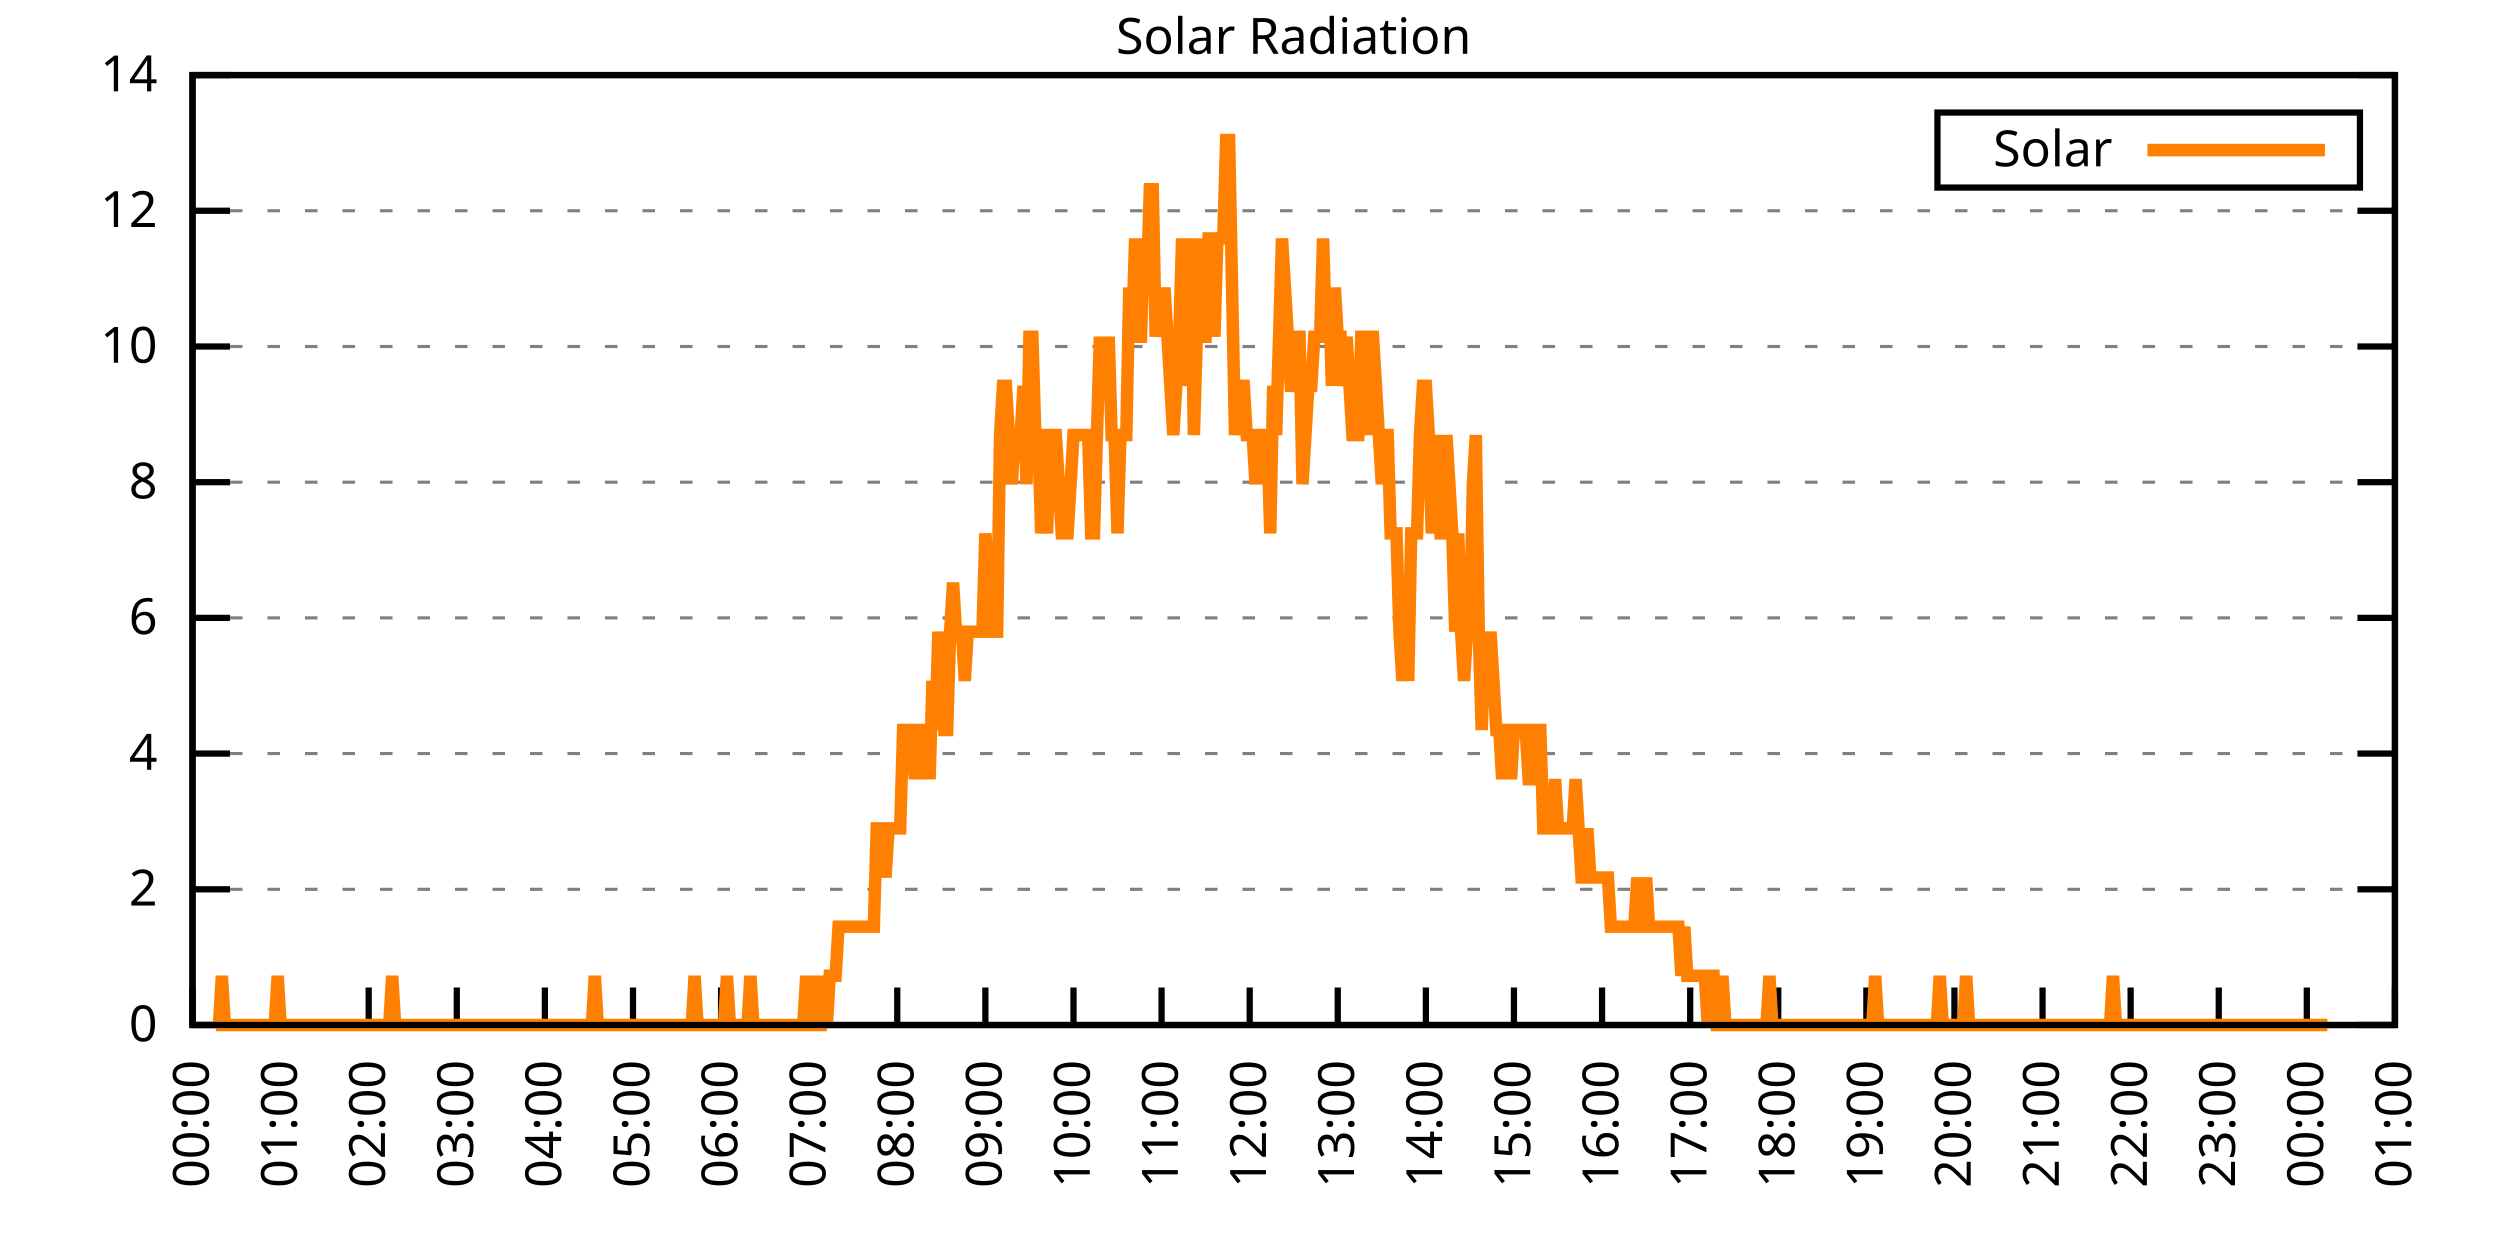
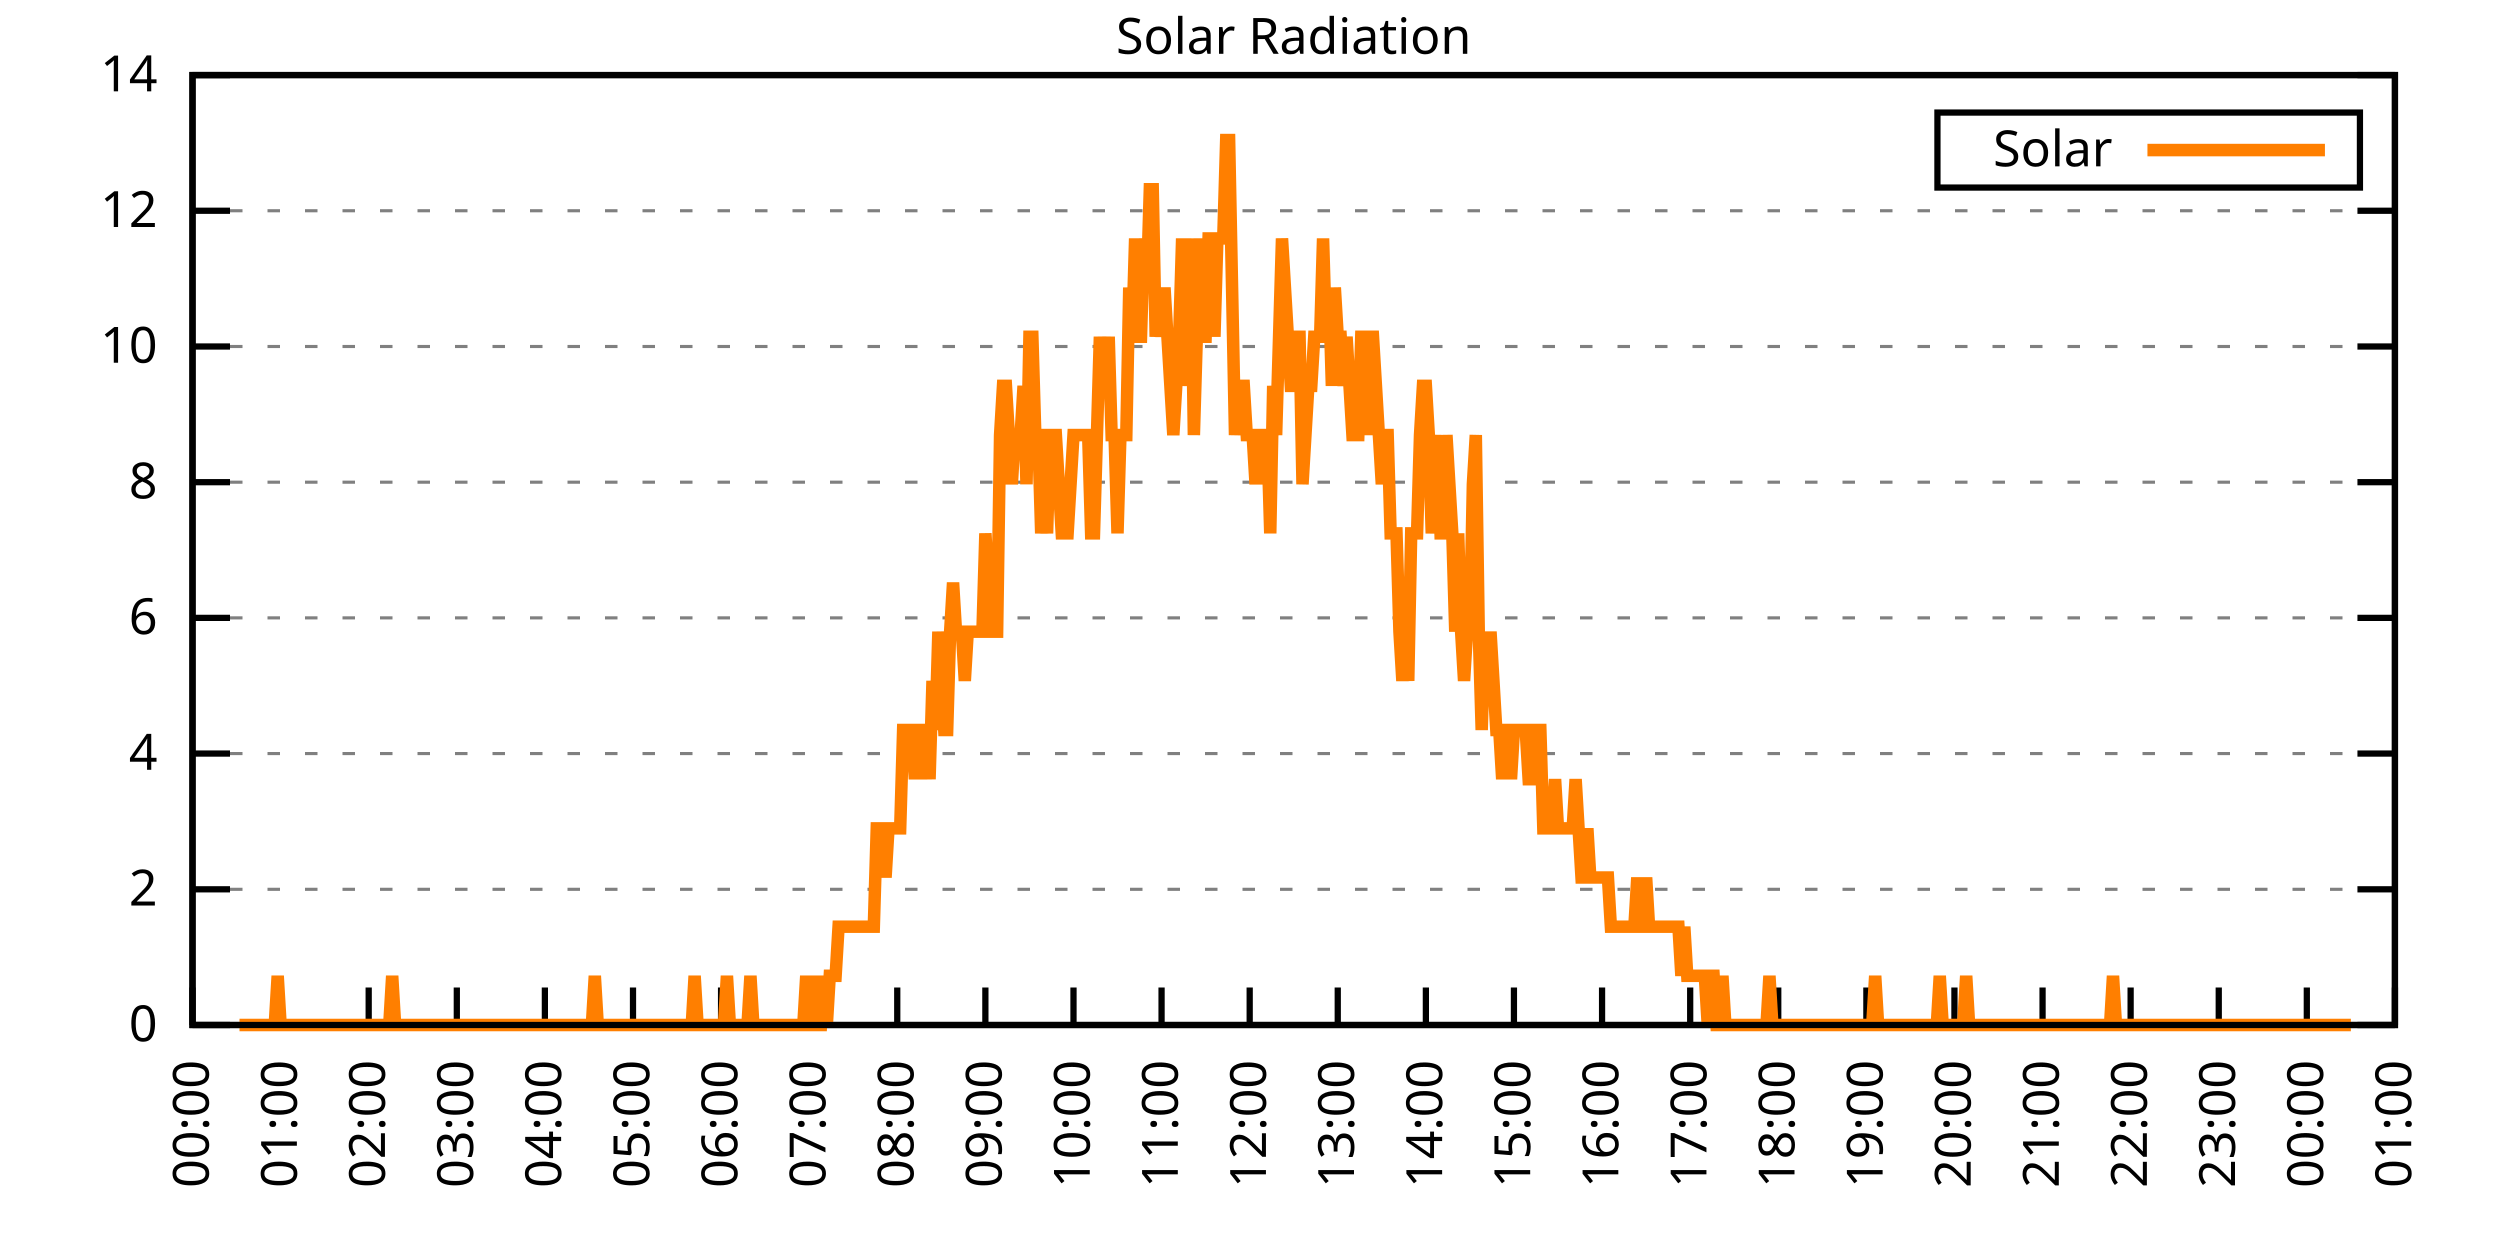
<svg xmlns="http://www.w3.org/2000/svg" xmlns:xlink="http://www.w3.org/1999/xlink" width="400" height="200" viewBox="0 0 400 200">
  <g id="gnuplot_canvas">
    <rect x="0" y="0" width="400" height="200" fill="none" />
    <defs>
      <circle id="gpDot" r="0.5" stroke-width="0.5" stroke="currentColor" />
      <path id="gpPt0" stroke-width="0.333" stroke="currentColor" d="M-1,0 h2 M0,-1 v2" />
      <path id="gpPt1" stroke-width="0.333" stroke="currentColor" d="M-1,-1 L1,1 M1,-1 L-1,1" />
      <path id="gpPt2" stroke-width="0.333" stroke="currentColor" d="M-1,0 L1,0 M0,-1 L0,1 M-1,-1 L1,1 M-1,1 L1,-1" />
      <rect id="gpPt3" stroke-width="0.333" stroke="currentColor" x="-1" y="-1" width="2" height="2" />
      <rect id="gpPt4" stroke-width="0.333" stroke="currentColor" fill="currentColor" x="-1" y="-1" width="2" height="2" />
      <circle id="gpPt5" stroke-width="0.333" stroke="currentColor" cx="0" cy="0" r="1" />
      <use xlink:href="#gpPt5" id="gpPt6" fill="currentColor" stroke="none" />
      <path id="gpPt7" stroke-width="0.333" stroke="currentColor" d="M0,-1.33 L-1.33,0.67 L1.33,0.67 z" />
      <use xlink:href="#gpPt7" id="gpPt8" fill="currentColor" stroke="none" />
      <use xlink:href="#gpPt7" id="gpPt9" stroke="currentColor" transform="rotate(180)" />
      <use xlink:href="#gpPt9" id="gpPt10" fill="currentColor" stroke="none" />
      <use xlink:href="#gpPt3" id="gpPt11" stroke="currentColor" transform="rotate(45)" />
      <use xlink:href="#gpPt11" id="gpPt12" fill="currentColor" stroke="none" />
      <path id="gpPt13" stroke-width="0.333" stroke="currentColor" d="M0,1.330 L1.265,0.411 L0.782,-1.067 L-0.782,-1.076 L-1.265,0.411 z" />
      <use xlink:href="#gpPt13" id="gpPt14" fill="currentColor" stroke="none" />
      <filter id="textbox" filterUnits="objectBoundingBox" x="0" y="0" height="1" width="1">
        <feFlood flood-color="white" flood-opacity="1" result="bgnd" />
        <feComposite in="SourceGraphic" in2="bgnd" operator="atop" />
      </filter>
      <filter id="greybox" filterUnits="objectBoundingBox" x="0" y="0" height="1" width="1">
        <feFlood flood-color="lightgrey" flood-opacity="1" result="grey" />
        <feComposite in="SourceGraphic" in2="grey" operator="atop" />
      </filter>
    </defs>
    <g fill="none" color="white" stroke="currentColor" stroke-width="1.00" stroke-linecap="butt" stroke-linejoin="miter">
</g>
    <g fill="none" color="black" stroke="currentColor" stroke-width="1.00" stroke-linecap="butt" stroke-linejoin="miter">
      <g stroke="none" shape-rendering="crispEdges">
        <polygon fill="rgb(255, 255, 255)" points="30.80,164.00 383.18,164.00 383.18,12.02 30.80,12.02 " />
      </g>
    </g>
    <g fill="none" color="black" stroke="currentColor" stroke-width="1.00" stroke-linecap="butt" stroke-linejoin="miter">
</g>
    <g fill="none" color="black" stroke="black" stroke-width="0.50" stroke-linecap="butt" stroke-linejoin="miter">
</g>
    <g fill="none" color="gray" stroke="currentColor" stroke-width="0.50" stroke-linecap="butt" stroke-linejoin="miter">
      <path stroke="gray" stroke-dasharray="2,4" class="gridline" d="M30.80,164.00 L383.19,164.00  " />
    </g>
    <g fill="none" color="gray" stroke="gray" stroke-width="1.00" stroke-linecap="butt" stroke-linejoin="miter">
</g>
    <g fill="none" color="black" stroke="currentColor" stroke-width="1.00" stroke-linecap="butt" stroke-linejoin="miter">
      <path stroke="black" d="M30.80,164.00 L36.80,164.00 M383.19,164.00 L377.19,164.00  " />
      <g transform="translate(25.20,166.60)" stroke="none" fill="black" font-family="Sans" font-size="8.00" text-anchor="end">
        <text>
          <tspan font-family="Sans"> 0</tspan>
        </text>
      </g>
    </g>
    <g fill="none" color="black" stroke="currentColor" stroke-width="1.00" stroke-linecap="butt" stroke-linejoin="miter">
</g>
    <g fill="none" color="black" stroke="black" stroke-width="0.50" stroke-linecap="butt" stroke-linejoin="miter">
</g>
    <g fill="none" color="gray" stroke="currentColor" stroke-width="0.50" stroke-linecap="butt" stroke-linejoin="miter">
      <path stroke="gray" stroke-dasharray="2,4" class="gridline" d="M30.80,142.29 L383.19,142.29  " />
    </g>
    <g fill="none" color="gray" stroke="gray" stroke-width="1.00" stroke-linecap="butt" stroke-linejoin="miter">
</g>
    <g fill="none" color="black" stroke="currentColor" stroke-width="1.00" stroke-linecap="butt" stroke-linejoin="miter">
      <path stroke="black" d="M30.80,142.29 L36.80,142.29 M383.19,142.29 L377.19,142.29  " />
      <g transform="translate(25.20,144.89)" stroke="none" fill="black" font-family="Sans" font-size="8.00" text-anchor="end">
        <text>
          <tspan font-family="Sans"> 2</tspan>
        </text>
      </g>
    </g>
    <g fill="none" color="black" stroke="currentColor" stroke-width="1.00" stroke-linecap="butt" stroke-linejoin="miter">
</g>
    <g fill="none" color="black" stroke="black" stroke-width="0.50" stroke-linecap="butt" stroke-linejoin="miter">
</g>
    <g fill="none" color="gray" stroke="currentColor" stroke-width="0.50" stroke-linecap="butt" stroke-linejoin="miter">
      <path stroke="gray" stroke-dasharray="2,4" class="gridline" d="M30.80,120.57 L383.19,120.57  " />
    </g>
    <g fill="none" color="gray" stroke="gray" stroke-width="1.00" stroke-linecap="butt" stroke-linejoin="miter">
</g>
    <g fill="none" color="black" stroke="currentColor" stroke-width="1.00" stroke-linecap="butt" stroke-linejoin="miter">
      <path stroke="black" d="M30.80,120.57 L36.80,120.57 M383.19,120.57 L377.19,120.57  " />
      <g transform="translate(25.20,123.17)" stroke="none" fill="black" font-family="Sans" font-size="8.00" text-anchor="end">
        <text>
          <tspan font-family="Sans"> 4</tspan>
        </text>
      </g>
    </g>
    <g fill="none" color="black" stroke="currentColor" stroke-width="1.00" stroke-linecap="butt" stroke-linejoin="miter">
</g>
    <g fill="none" color="black" stroke="black" stroke-width="0.50" stroke-linecap="butt" stroke-linejoin="miter">
</g>
    <g fill="none" color="gray" stroke="currentColor" stroke-width="0.50" stroke-linecap="butt" stroke-linejoin="miter">
      <path stroke="gray" stroke-dasharray="2,4" class="gridline" d="M30.80,98.86 L383.19,98.86  " />
    </g>
    <g fill="none" color="gray" stroke="gray" stroke-width="1.00" stroke-linecap="butt" stroke-linejoin="miter">
</g>
    <g fill="none" color="black" stroke="currentColor" stroke-width="1.00" stroke-linecap="butt" stroke-linejoin="miter">
      <path stroke="black" d="M30.80,98.86 L36.80,98.86 M383.19,98.86 L377.19,98.86  " />
      <g transform="translate(25.20,101.46)" stroke="none" fill="black" font-family="Sans" font-size="8.00" text-anchor="end">
        <text>
          <tspan font-family="Sans"> 6</tspan>
        </text>
      </g>
    </g>
    <g fill="none" color="black" stroke="currentColor" stroke-width="1.00" stroke-linecap="butt" stroke-linejoin="miter">
</g>
    <g fill="none" color="black" stroke="black" stroke-width="0.50" stroke-linecap="butt" stroke-linejoin="miter">
</g>
    <g fill="none" color="gray" stroke="currentColor" stroke-width="0.50" stroke-linecap="butt" stroke-linejoin="miter">
      <path stroke="gray" stroke-dasharray="2,4" class="gridline" d="M30.80,77.15 L383.19,77.15  " />
    </g>
    <g fill="none" color="gray" stroke="gray" stroke-width="1.00" stroke-linecap="butt" stroke-linejoin="miter">
</g>
    <g fill="none" color="black" stroke="currentColor" stroke-width="1.00" stroke-linecap="butt" stroke-linejoin="miter">
      <path stroke="black" d="M30.80,77.15 L36.80,77.15 M383.19,77.15 L377.19,77.15  " />
      <g transform="translate(25.20,79.75)" stroke="none" fill="black" font-family="Sans" font-size="8.00" text-anchor="end">
        <text>
          <tspan font-family="Sans"> 8</tspan>
        </text>
      </g>
    </g>
    <g fill="none" color="black" stroke="currentColor" stroke-width="1.00" stroke-linecap="butt" stroke-linejoin="miter">
</g>
    <g fill="none" color="black" stroke="black" stroke-width="0.50" stroke-linecap="butt" stroke-linejoin="miter">
</g>
    <g fill="none" color="gray" stroke="currentColor" stroke-width="0.50" stroke-linecap="butt" stroke-linejoin="miter">
      <path stroke="gray" stroke-dasharray="2,4" class="gridline" d="M30.80,55.44 L383.19,55.44  " />
    </g>
    <g fill="none" color="gray" stroke="gray" stroke-width="1.00" stroke-linecap="butt" stroke-linejoin="miter">
</g>
    <g fill="none" color="black" stroke="currentColor" stroke-width="1.00" stroke-linecap="butt" stroke-linejoin="miter">
      <path stroke="black" d="M30.80,55.44 L36.80,55.44 M383.19,55.44 L377.19,55.44  " />
      <g transform="translate(25.20,58.04)" stroke="none" fill="black" font-family="Sans" font-size="8.00" text-anchor="end">
        <text>
          <tspan font-family="Sans"> 10</tspan>
        </text>
      </g>
    </g>
    <g fill="none" color="black" stroke="currentColor" stroke-width="1.00" stroke-linecap="butt" stroke-linejoin="miter">
</g>
    <g fill="none" color="black" stroke="black" stroke-width="0.50" stroke-linecap="butt" stroke-linejoin="miter">
</g>
    <g fill="none" color="gray" stroke="currentColor" stroke-width="0.50" stroke-linecap="butt" stroke-linejoin="miter">
      <path stroke="gray" stroke-dasharray="2,4" class="gridline" d="M30.80,33.72 L383.19,33.72  " />
    </g>
    <g fill="none" color="gray" stroke="gray" stroke-width="1.00" stroke-linecap="butt" stroke-linejoin="miter">
</g>
    <g fill="none" color="black" stroke="currentColor" stroke-width="1.00" stroke-linecap="butt" stroke-linejoin="miter">
      <path stroke="black" d="M30.80,33.72 L36.80,33.72 M383.19,33.72 L377.19,33.72  " />
      <g transform="translate(25.20,36.32)" stroke="none" fill="black" font-family="Sans" font-size="8.00" text-anchor="end">
        <text>
          <tspan font-family="Sans"> 12</tspan>
        </text>
      </g>
    </g>
    <g fill="none" color="black" stroke="currentColor" stroke-width="1.00" stroke-linecap="butt" stroke-linejoin="miter">
</g>
    <g fill="none" color="black" stroke="black" stroke-width="0.50" stroke-linecap="butt" stroke-linejoin="miter">
</g>
    <g fill="none" color="gray" stroke="currentColor" stroke-width="0.50" stroke-linecap="butt" stroke-linejoin="miter">
      <path stroke="gray" stroke-dasharray="2,4" class="gridline" d="M30.80,12.01 L383.19,12.01  " />
    </g>
    <g fill="none" color="gray" stroke="gray" stroke-width="1.00" stroke-linecap="butt" stroke-linejoin="miter">
</g>
    <g fill="none" color="black" stroke="currentColor" stroke-width="1.00" stroke-linecap="butt" stroke-linejoin="miter">
      <path stroke="black" d="M30.80,12.01 L36.80,12.01 M383.19,12.01 L377.19,12.01  " />
      <g transform="translate(25.20,14.61)" stroke="none" fill="black" font-family="Sans" font-size="8.00" text-anchor="end">
        <text>
          <tspan font-family="Sans"> 14</tspan>
        </text>
      </g>
    </g>
    <g fill="none" color="black" stroke="currentColor" stroke-width="1.00" stroke-linecap="butt" stroke-linejoin="miter">
      <path stroke="black" d="M30.80,164.00 L30.80,158.00  " />
      <g transform="translate(33.40,169.60) rotate(270.00)" stroke="none" fill="black" font-family="Sans" font-size="8.00" text-anchor="end">
        <text>
          <tspan font-family="Sans">00:00</tspan>
        </text>
      </g>
    </g>
    <g fill="none" color="black" stroke="currentColor" stroke-width="1.00" stroke-linecap="butt" stroke-linejoin="miter">
      <path stroke="black" d="M44.90,164.00 L44.90,158.00  " />
      <g transform="translate(47.50,169.60) rotate(270.00)" stroke="none" fill="black" font-family="Sans" font-size="8.00" text-anchor="end">
        <text>
          <tspan font-family="Sans">01:00</tspan>
        </text>
      </g>
    </g>
    <g fill="none" color="black" stroke="currentColor" stroke-width="1.00" stroke-linecap="butt" stroke-linejoin="miter">
      <path stroke="black" d="M58.99,164.00 L58.99,158.00  " />
      <g transform="translate(61.59,169.60) rotate(270.00)" stroke="none" fill="black" font-family="Sans" font-size="8.00" text-anchor="end">
        <text>
          <tspan font-family="Sans">02:00</tspan>
        </text>
      </g>
    </g>
    <g fill="none" color="black" stroke="currentColor" stroke-width="1.00" stroke-linecap="butt" stroke-linejoin="miter">
      <path stroke="black" d="M73.09,164.00 L73.09,158.00  " />
      <g transform="translate(75.69,169.60) rotate(270.00)" stroke="none" fill="black" font-family="Sans" font-size="8.00" text-anchor="end">
        <text>
          <tspan font-family="Sans">03:00</tspan>
        </text>
      </g>
    </g>
    <g fill="none" color="black" stroke="currentColor" stroke-width="1.00" stroke-linecap="butt" stroke-linejoin="miter">
      <path stroke="black" d="M87.18,164.00 L87.18,158.00  " />
      <g transform="translate(89.78,169.60) rotate(270.00)" stroke="none" fill="black" font-family="Sans" font-size="8.00" text-anchor="end">
        <text>
          <tspan font-family="Sans">04:00</tspan>
        </text>
      </g>
    </g>
    <g fill="none" color="black" stroke="currentColor" stroke-width="1.00" stroke-linecap="butt" stroke-linejoin="miter">
      <path stroke="black" d="M101.28,164.00 L101.28,158.00  " />
      <g transform="translate(103.88,169.60) rotate(270.00)" stroke="none" fill="black" font-family="Sans" font-size="8.00" text-anchor="end">
        <text>
          <tspan font-family="Sans">05:00</tspan>
        </text>
      </g>
    </g>
    <g fill="none" color="black" stroke="currentColor" stroke-width="1.00" stroke-linecap="butt" stroke-linejoin="miter">
      <path stroke="black" d="M115.37,164.00 L115.37,158.00  " />
      <g transform="translate(117.97,169.60) rotate(270.00)" stroke="none" fill="black" font-family="Sans" font-size="8.00" text-anchor="end">
        <text>
          <tspan font-family="Sans">06:00</tspan>
        </text>
      </g>
    </g>
    <g fill="none" color="black" stroke="currentColor" stroke-width="1.00" stroke-linecap="butt" stroke-linejoin="miter">
      <path stroke="black" d="M129.47,164.00 L129.47,158.00  " />
      <g transform="translate(132.07,169.60) rotate(270.00)" stroke="none" fill="black" font-family="Sans" font-size="8.00" text-anchor="end">
        <text>
          <tspan font-family="Sans">07:00</tspan>
        </text>
      </g>
    </g>
    <g fill="none" color="black" stroke="currentColor" stroke-width="1.00" stroke-linecap="butt" stroke-linejoin="miter">
      <path stroke="black" d="M143.56,164.00 L143.56,158.00  " />
      <g transform="translate(146.16,169.60) rotate(270.00)" stroke="none" fill="black" font-family="Sans" font-size="8.00" text-anchor="end">
        <text>
          <tspan font-family="Sans">08:00</tspan>
        </text>
      </g>
    </g>
    <g fill="none" color="black" stroke="currentColor" stroke-width="1.00" stroke-linecap="butt" stroke-linejoin="miter">
      <path stroke="black" d="M157.66,164.00 L157.66,158.00  " />
      <g transform="translate(160.26,169.60) rotate(270.00)" stroke="none" fill="black" font-family="Sans" font-size="8.00" text-anchor="end">
        <text>
          <tspan font-family="Sans">09:00</tspan>
        </text>
      </g>
    </g>
    <g fill="none" color="black" stroke="currentColor" stroke-width="1.00" stroke-linecap="butt" stroke-linejoin="miter">
      <path stroke="black" d="M171.76,164.00 L171.76,158.00  " />
      <g transform="translate(174.36,169.60) rotate(270.00)" stroke="none" fill="black" font-family="Sans" font-size="8.00" text-anchor="end">
        <text>
          <tspan font-family="Sans">10:00</tspan>
        </text>
      </g>
    </g>
    <g fill="none" color="black" stroke="currentColor" stroke-width="1.00" stroke-linecap="butt" stroke-linejoin="miter">
      <path stroke="black" d="M185.85,164.00 L185.85,158.00  " />
      <g transform="translate(188.45,169.60) rotate(270.00)" stroke="none" fill="black" font-family="Sans" font-size="8.00" text-anchor="end">
        <text>
          <tspan font-family="Sans">11:00</tspan>
        </text>
      </g>
    </g>
    <g fill="none" color="black" stroke="currentColor" stroke-width="1.00" stroke-linecap="butt" stroke-linejoin="miter">
      <path stroke="black" d="M199.95,164.00 L199.95,158.00  " />
      <g transform="translate(202.55,169.60) rotate(270.00)" stroke="none" fill="black" font-family="Sans" font-size="8.00" text-anchor="end">
        <text>
          <tspan font-family="Sans">12:00</tspan>
        </text>
      </g>
    </g>
    <g fill="none" color="black" stroke="currentColor" stroke-width="1.00" stroke-linecap="butt" stroke-linejoin="miter">
      <path stroke="black" d="M214.04,164.00 L214.04,158.00  " />
      <g transform="translate(216.64,169.60) rotate(270.00)" stroke="none" fill="black" font-family="Sans" font-size="8.00" text-anchor="end">
        <text>
          <tspan font-family="Sans">13:00</tspan>
        </text>
      </g>
    </g>
    <g fill="none" color="black" stroke="currentColor" stroke-width="1.00" stroke-linecap="butt" stroke-linejoin="miter">
      <path stroke="black" d="M228.14,164.00 L228.14,158.00  " />
      <g transform="translate(230.74,169.60) rotate(270.00)" stroke="none" fill="black" font-family="Sans" font-size="8.00" text-anchor="end">
        <text>
          <tspan font-family="Sans">14:00</tspan>
        </text>
      </g>
    </g>
    <g fill="none" color="black" stroke="currentColor" stroke-width="1.00" stroke-linecap="butt" stroke-linejoin="miter">
      <path stroke="black" d="M242.23,164.00 L242.23,158.00  " />
      <g transform="translate(244.83,169.60) rotate(270.00)" stroke="none" fill="black" font-family="Sans" font-size="8.00" text-anchor="end">
        <text>
          <tspan font-family="Sans">15:00</tspan>
        </text>
      </g>
    </g>
    <g fill="none" color="black" stroke="currentColor" stroke-width="1.00" stroke-linecap="butt" stroke-linejoin="miter">
      <path stroke="black" d="M256.33,164.00 L256.33,158.00  " />
      <g transform="translate(258.93,169.60) rotate(270.00)" stroke="none" fill="black" font-family="Sans" font-size="8.00" text-anchor="end">
        <text>
          <tspan font-family="Sans">16:00</tspan>
        </text>
      </g>
    </g>
    <g fill="none" color="black" stroke="currentColor" stroke-width="1.00" stroke-linecap="butt" stroke-linejoin="miter">
      <path stroke="black" d="M270.43,164.00 L270.43,158.00  " />
      <g transform="translate(273.03,169.60) rotate(270.00)" stroke="none" fill="black" font-family="Sans" font-size="8.00" text-anchor="end">
        <text>
          <tspan font-family="Sans">17:00</tspan>
        </text>
      </g>
    </g>
    <g fill="none" color="black" stroke="currentColor" stroke-width="1.00" stroke-linecap="butt" stroke-linejoin="miter">
      <path stroke="black" d="M284.52,164.00 L284.52,158.00  " />
      <g transform="translate(287.12,169.60) rotate(270.00)" stroke="none" fill="black" font-family="Sans" font-size="8.00" text-anchor="end">
        <text>
          <tspan font-family="Sans">18:00</tspan>
        </text>
      </g>
    </g>
    <g fill="none" color="black" stroke="currentColor" stroke-width="1.00" stroke-linecap="butt" stroke-linejoin="miter">
      <path stroke="black" d="M298.62,164.00 L298.62,158.00  " />
      <g transform="translate(301.22,169.60) rotate(270.00)" stroke="none" fill="black" font-family="Sans" font-size="8.00" text-anchor="end">
        <text>
          <tspan font-family="Sans">19:00</tspan>
        </text>
      </g>
    </g>
    <g fill="none" color="black" stroke="currentColor" stroke-width="1.00" stroke-linecap="butt" stroke-linejoin="miter">
      <path stroke="black" d="M312.71,164.00 L312.71,158.00  " />
      <g transform="translate(315.31,169.60) rotate(270.00)" stroke="none" fill="black" font-family="Sans" font-size="8.00" text-anchor="end">
        <text>
          <tspan font-family="Sans">20:00</tspan>
        </text>
      </g>
    </g>
    <g fill="none" color="black" stroke="currentColor" stroke-width="1.00" stroke-linecap="butt" stroke-linejoin="miter">
      <path stroke="black" d="M326.81,164.00 L326.81,158.00  " />
      <g transform="translate(329.41,169.60) rotate(270.00)" stroke="none" fill="black" font-family="Sans" font-size="8.00" text-anchor="end">
        <text>
          <tspan font-family="Sans">21:00</tspan>
        </text>
      </g>
    </g>
    <g fill="none" color="black" stroke="currentColor" stroke-width="1.00" stroke-linecap="butt" stroke-linejoin="miter">
      <path stroke="black" d="M340.90,164.00 L340.90,158.00  " />
      <g transform="translate(343.50,169.60) rotate(270.00)" stroke="none" fill="black" font-family="Sans" font-size="8.00" text-anchor="end">
        <text>
          <tspan font-family="Sans">22:00</tspan>
        </text>
      </g>
    </g>
    <g fill="none" color="black" stroke="currentColor" stroke-width="1.00" stroke-linecap="butt" stroke-linejoin="miter">
      <path stroke="black" d="M355.00,164.00 L355.00,158.00  " />
      <g transform="translate(357.60,169.60) rotate(270.00)" stroke="none" fill="black" font-family="Sans" font-size="8.00" text-anchor="end">
        <text>
          <tspan font-family="Sans">23:00</tspan>
        </text>
      </g>
    </g>
    <g fill="none" color="black" stroke="currentColor" stroke-width="1.00" stroke-linecap="butt" stroke-linejoin="miter">
      <path stroke="black" d="M369.09,164.00 L369.09,158.00  " />
      <g transform="translate(371.69,169.60) rotate(270.00)" stroke="none" fill="black" font-family="Sans" font-size="8.00" text-anchor="end">
        <text>
          <tspan font-family="Sans">00:00</tspan>
        </text>
      </g>
    </g>
    <g fill="none" color="black" stroke="currentColor" stroke-width="1.00" stroke-linecap="butt" stroke-linejoin="miter">
      <path stroke="black" d="M383.19,164.00 L383.19,158.00  " />
      <g transform="translate(385.79,169.60) rotate(270.00)" stroke="none" fill="black" font-family="Sans" font-size="8.00" text-anchor="end">
        <text>
          <tspan font-family="Sans">01:00</tspan>
        </text>
      </g>
    </g>
    <g fill="none" color="black" stroke="currentColor" stroke-width="1.00" stroke-linecap="butt" stroke-linejoin="miter">
</g>
    <g fill="none" color="black" stroke="currentColor" stroke-width="1.00" stroke-linecap="butt" stroke-linejoin="miter">
      <path stroke="black" d="M30.80,12.01 L30.80,164.00 L383.19,164.00 L383.19,12.01 L30.80,12.01 Z  " />
    </g>
    <g fill="none" color="black" stroke="currentColor" stroke-width="1.00" stroke-linecap="butt" stroke-linejoin="miter">
</g>
    <g fill="none" color="black" stroke="currentColor" stroke-width="1.00" stroke-linecap="butt" stroke-linejoin="miter">
      <path stroke="black" d="M309.99,30.01 L309.99,18.01 L377.59,18.01 L377.59,30.01 L309.99,30.01 Z  " />
    </g>
    <g id="Solar_Radiation_plot_1">
      <g fill="none" color="white" stroke="black" stroke-width="2.00" stroke-linecap="butt" stroke-linejoin="miter">
</g>
      <g fill="none" color="black" stroke="currentColor" stroke-width="2.00" stroke-linecap="butt" stroke-linejoin="miter">
        <g transform="translate(337.99,26.61)" stroke="none" fill="black" font-family="Sans" font-size="8.00" text-anchor="end">
          <text>
            <tspan font-family="Sans">Solar</tspan>
          </text>
        </g>
      </g>
      <g fill="none" color="black" stroke="currentColor" stroke-width="2.00" stroke-linecap="butt" stroke-linejoin="miter">
-         <path stroke="rgb(255, 127,   0)" d="M343.59,24.01 L371.99,24.01 M34.56,164.00 L35.03,164.00 L35.50,156.13 L35.97,164.00 L36.44,164.00 L36.91,164.00   L37.38,164.00 L37.85,164.00 L38.32,164.00 L38.79,164.00 L39.26,164.00 L39.73,164.00 L40.20,164.00 L40.67,164.00   L41.14,164.00 L41.61,164.00 L42.08,164.00 L42.55,164.00 L43.02,164.00 L43.49,164.00 L43.96,164.00 L44.43,156.13   L44.90,164.00 L45.37,164.00 L45.84,164.00 L46.31,164.00 L46.78,164.00 L47.24,164.00 L47.71,164.00 L48.18,164.00   L48.65,164.00 L49.12,164.00 L49.59,164.00 L50.06,164.00 L50.53,164.00 L51.00,164.00 L51.47,164.00 L51.94,164.00   L52.41,164.00 L52.88,164.00 L53.35,164.00 L53.82,164.00 L54.29,164.00 L54.76,164.00 L55.23,164.00 L55.70,164.00   L56.17,164.00 L56.64,164.00 L57.11,164.00 L57.58,164.00 L58.05,164.00 L58.52,164.00 L58.99,164.00 L59.46,164.00   L59.93,164.00 L60.40,164.00 L60.87,164.00 L61.34,164.00 L61.81,164.00 L62.28,164.00 L62.75,156.13 L63.22,164.00   L63.69,164.00 L64.16,164.00 L64.63,164.00 L65.10,164.00 L65.57,164.00 L66.04,164.00 L66.51,164.00 L66.98,164.00   L67.45,164.00 L67.92,164.00 L68.39,164.00 L68.86,164.00 L69.33,164.00 L69.80,164.00 L70.27,164.00 L70.74,164.00   L71.21,164.00 L71.68,164.00 L72.15,164.00 L72.62,164.00 L73.09,164.00 L73.56,164.00 L74.03,164.00 L74.50,164.00   L74.97,164.00 L75.44,164.00 L75.91,164.00 L76.38,164.00 L76.85,164.00 L77.32,164.00 L77.79,164.00 L78.26,164.00   L78.73,164.00 L79.19,164.00 L79.66,164.00 L80.13,164.00 L80.60,164.00 L81.07,164.00 L81.54,164.00 L82.01,164.00   L82.48,164.00 L82.95,164.00 L83.42,164.00 L83.89,164.00 L84.36,164.00 L84.83,164.00 L85.30,164.00 L85.77,164.00   L86.24,164.00 L86.71,164.00 L87.18,164.00 L87.65,164.00 L88.12,164.00 L88.59,164.00 L89.06,164.00 L89.53,164.00   L90.00,164.00 L90.47,164.00 L90.94,164.00 L91.41,164.00 L91.88,164.00 L92.35,164.00 L92.82,164.00 L93.29,164.00   L93.76,164.00 L94.23,164.00 L94.70,164.00 L95.17,156.13 L95.64,164.00 L96.11,164.00 L96.58,164.00 L97.05,164.00   L97.52,164.00 L97.99,164.00 L98.46,164.00 L98.93,164.00 L99.40,164.00 L99.87,164.00 L100.34,164.00 L100.81,164.00   L101.28,164.00 L101.75,164.00 L102.22,164.00 L102.69,164.00 L103.16,164.00 L103.63,164.00 L104.10,164.00 L104.57,164.00   L105.04,164.00 L105.51,164.00 L105.98,164.00 L106.45,164.00 L106.92,164.00 L107.39,164.00 L107.86,164.00 L108.33,164.00   L108.80,164.00 L109.27,164.00 L109.74,164.00 L110.21,164.00 L110.68,164.00 L111.14,156.13 L111.61,164.00 L112.08,164.00   L112.55,164.00 L113.02,164.00 L113.49,164.00 L113.96,164.00 L114.43,164.00 L114.90,164.00 L115.37,164.00 L115.84,164.00   L116.31,156.13 L116.78,164.00 L117.25,164.00 L117.72,164.00 L118.19,164.00 L118.66,164.00 L119.13,164.00 L119.60,164.00   L120.07,156.13 L120.54,164.00 L121.01,164.00 L121.48,164.00 L121.95,164.00 L122.42,164.00 L122.89,164.00 L123.36,164.00   L123.83,164.00 L124.30,164.00 L124.77,164.00 L125.24,164.00 L125.71,164.00 L126.18,164.00 L126.65,164.00 L127.12,164.00   L127.59,164.00 L128.06,164.00 L128.53,164.00 L129.00,156.13 L129.47,164.00 L129.94,164.00 L130.41,156.13 L130.88,164.00   L131.35,164.00 L131.82,156.13 L132.29,164.00 L132.76,156.13 L133.23,156.13 L133.70,156.13 L134.17,148.27 L134.64,148.27   L135.11,148.27 L135.58,148.27 L136.05,148.27 L136.52,148.27 L136.99,148.27 L137.46,148.27 L137.93,148.27 L138.40,148.27   L138.87,148.27 L139.34,148.27 L139.81,148.27 L140.28,132.54 L140.75,132.54 L141.22,132.54 L141.69,140.40 L142.16,132.54   L142.63,132.54 L143.09,132.54 L143.56,132.54 L144.03,132.54 L144.50,116.80 L144.97,116.80 L145.44,116.80 L145.91,116.80   L146.38,124.67 L146.85,116.80 L147.32,124.67 L147.79,116.80 L148.26,116.80 L148.73,124.67 L149.20,108.94 L149.67,116.80   L150.14,101.07 L150.61,108.94 L151.08,116.80 L151.55,116.80 L152.02,101.07 L152.49,93.21 L152.96,101.07 L153.43,101.07   L153.90,101.07 L154.37,108.94 L154.84,101.07 L155.31,101.07 L155.78,101.07 L156.25,101.07 L156.72,101.07 L157.19,101.07   L157.66,85.34 L158.13,93.21 L158.60,101.07 L159.07,101.07 L159.54,101.07 L160.01,69.61 L160.48,61.74 L160.95,61.74   L161.42,69.61 L161.89,77.48 L162.36,69.61 L162.83,69.61 L163.30,69.61 L163.77,61.74 L164.24,77.48 L164.71,53.88   L165.18,53.88 L165.65,69.61 L166.12,69.61 L166.59,85.34 L167.06,77.48 L167.53,85.34 L168.00,69.61 L168.47,69.61   L168.94,69.61 L169.41,77.48 L169.88,85.34 L170.35,85.34 L170.82,85.34 L171.29,77.48 L171.76,69.61 L172.23,69.61   L172.70,69.61 L173.17,69.61 L173.64,69.61 L174.11,69.61 L174.58,85.34 L175.04,85.34 L175.51,69.61 L175.98,53.88   L176.45,61.74 L176.92,61.74 L177.39,53.88 L177.86,69.61 L178.33,69.61 L178.80,85.34 L179.27,69.61 L179.74,69.61   L180.21,69.61 L180.68,46.01 L181.15,53.88 L181.62,38.15 L182.09,53.88 L182.56,53.88 L183.03,38.15 L183.50,46.01   L183.97,30.28 L184.44,30.28 L184.91,53.88 L185.38,46.01 L185.85,53.88 L186.32,46.01 L186.79,53.88 L187.26,61.74   L187.73,69.61 L188.20,61.74 L188.67,53.88 L189.14,38.15 L189.61,61.74 L190.08,53.88 L190.55,38.15 L191.02,69.61   L191.49,53.88 L191.96,38.15 L192.43,53.88 L192.90,53.88 L193.37,38.15 L193.84,38.15 L194.31,53.88 L194.78,38.15   L195.25,38.15 L195.72,38.15 L196.19,22.41 L196.66,22.41 L197.13,46.01 L197.60,69.61 L198.07,61.74 L198.54,61.74   L199.01,61.74 L199.48,69.61 L199.95,69.61 L200.42,69.61 L200.89,77.48 L201.36,69.61 L201.83,77.48 L202.30,69.61   L202.77,69.61 L203.24,85.34 L203.71,61.74 L204.18,69.61 L204.65,53.88 L205.12,38.15 L205.59,46.01 L206.06,53.88   L206.53,61.74 L207.00,61.74 L207.46,53.88 L207.93,53.88 L208.40,77.48 L208.87,69.61 L209.34,61.74 L209.81,61.74   L210.28,53.88 L210.75,53.88 L211.22,53.88 L211.69,38.15 L212.16,53.88 L212.63,46.01 L213.10,61.74 L213.57,46.01   L214.04,53.88 L214.51,53.88 L214.98,61.74 L215.45,53.88 L215.92,61.74 L216.39,69.61 L216.86,69.61 L217.33,69.61   L217.80,53.88 L218.27,53.88 L218.74,69.61 L219.21,53.88 L219.68,53.88 L220.15,61.74 L220.62,69.61 L221.09,77.48   L221.56,69.61 L222.03,69.61 L222.50,85.34 L222.97,85.34 L223.44,85.34 L223.91,101.07 L224.38,108.94 L224.85,101.07   L225.32,108.94 L225.79,85.34 L226.26,85.34 L226.73,85.34 L227.20,69.61 L227.67,61.74 L228.14,61.74 L228.61,69.61   L229.08,85.34 L229.55,77.48 L230.02,69.61 L230.49,85.34 L230.96,85.34 L231.43,69.61 L231.90,77.48 L232.37,85.34   L232.84,101.07 L233.31,85.34 L233.78,101.07 L234.25,108.94 L234.72,101.07 L235.19,101.07 L235.66,77.48 L236.13,69.61   L236.60,101.07 L237.07,116.80 L237.54,101.07 L238.01,108.94 L238.48,101.07 L238.95,108.94 L239.41,116.80 L239.88,116.80   L240.35,124.67 L240.82,116.80 L241.29,116.80 L241.76,124.67 L242.23,116.80 L242.70,116.80 L243.17,116.80 L243.64,116.80   L244.11,116.80 L244.58,124.67 L245.05,124.67 L245.52,124.67 L245.99,116.80 L246.46,116.80 L246.93,132.54 L247.40,132.54   L247.87,132.54 L248.34,132.54 L248.81,124.67 L249.28,132.54 L249.75,132.54 L250.22,132.54 L250.69,132.54 L251.16,132.54   L251.63,132.54 L252.10,124.67 L252.57,132.54 L253.04,140.40 L253.51,140.40 L253.98,132.54 L254.45,140.40 L254.92,140.40   L255.39,140.40 L255.86,140.40 L256.33,140.40 L256.80,140.40 L257.27,140.40 L257.74,148.27 L258.21,148.27 L258.68,148.27   L259.15,148.27 L259.62,148.27 L260.09,148.27 L260.56,148.27 L261.03,148.27 L261.50,148.27 L261.97,140.40 L262.44,148.27   L262.91,148.27 L263.38,140.40 L263.85,148.27 L264.32,148.27 L264.79,148.27 L265.26,148.27 L265.73,148.27 L266.20,148.27   L266.67,148.27 L267.14,148.27 L267.61,148.27 L268.08,148.27 L268.55,148.27 L269.02,156.13 L269.49,148.27 L269.96,156.13   L270.43,156.13 L270.90,156.13 L271.36,156.13 L271.83,156.13 L272.30,156.13 L272.77,156.13 L273.24,164.00 L273.71,156.13   L274.18,156.13 L274.65,164.00 L275.12,164.00 L275.59,156.13 L276.06,164.00 L276.53,164.00 L277.00,164.00 L277.47,164.00   L277.94,164.00 L278.41,164.00 L278.88,164.00 L279.35,164.00 L279.82,164.00 L280.29,164.00 L280.76,164.00 L281.23,164.00   L281.70,164.00 L282.17,164.00 L282.64,164.00 L283.11,156.13 L283.58,164.00 L284.05,164.00 L284.52,164.00 L284.99,164.00   L285.46,164.00 L285.93,164.00 L286.40,164.00 L286.87,164.00 L287.34,164.00 L287.81,164.00 L288.28,164.00 L288.75,164.00   L289.22,164.00 L289.69,164.00 L290.16,164.00 L290.63,164.00 L291.10,164.00 L291.57,164.00 L292.04,164.00 L292.51,164.00   L292.98,164.00 L293.45,164.00 L293.92,164.00 L294.39,164.00 L294.86,164.00 L295.33,164.00 L295.80,164.00 L296.27,164.00   L296.74,164.00 L297.21,164.00 L297.68,164.00 L298.15,164.00 L298.62,164.00 L299.09,164.00 L299.56,164.00 L300.03,156.13   L300.50,164.00 L300.97,164.00 L301.44,164.00 L301.91,164.00 L302.38,164.00 L302.85,164.00 L303.31,164.00 L303.78,164.00   L304.25,164.00 L304.72,164.00 L305.19,164.00 L305.66,164.00 L306.13,164.00 L306.60,164.00 L307.07,164.00 L307.54,164.00   L308.01,164.00 L308.48,164.00 L308.95,164.00 L309.42,164.00 L309.89,164.00 L310.36,156.13 L310.83,164.00 L311.30,164.00   L311.77,164.00 L312.24,164.00 L312.71,164.00 L313.18,164.00 L313.65,164.00 L314.12,164.00 L314.59,156.13 L315.06,164.00   L315.53,164.00 L316.00,164.00 L316.47,164.00 L316.94,164.00 L317.41,164.00 L317.88,164.00 L318.35,164.00 L318.82,164.00   L319.29,164.00 L319.76,164.00 L320.23,164.00 L320.70,164.00 L321.17,164.00 L321.64,164.00 L322.11,164.00 L322.58,164.00   L323.05,164.00 L323.52,164.00 L323.99,164.00 L324.46,164.00 L324.93,164.00 L325.40,164.00 L325.87,164.00 L326.34,164.00   L326.81,164.00 L327.28,164.00 L327.75,164.00 L328.22,164.00 L328.69,164.00 L329.16,164.00 L329.63,164.00 L330.10,164.00   L330.57,164.00 L331.04,164.00 L331.51,164.00 L331.98,164.00 L332.45,164.00 L332.92,164.00 L333.39,164.00 L333.86,164.00   L334.33,164.00 L334.80,164.00 L335.26,164.00 L335.73,164.00 L336.20,164.00 L336.67,164.00 L337.14,164.00 L337.61,164.00   L338.08,156.13 L338.55,164.00 L339.02,164.00 L339.49,164.00 L339.96,164.00 L340.43,164.00 L340.90,164.00 L341.37,164.00   L341.84,164.00 L342.31,164.00 L342.78,164.00 L343.25,164.00 L343.72,164.00 L344.19,164.00 L344.66,164.00 L345.13,164.00   L345.60,164.00 L346.07,164.00 L346.54,164.00 L347.01,164.00 L347.48,164.00 L347.95,164.00 L348.42,164.00 L348.89,164.00   L349.36,164.00 L349.83,164.00 L350.30,164.00 L350.77,164.00 L351.24,164.00 L351.71,164.00 L352.18,164.00 L352.65,164.00   L353.12,164.00 L353.59,164.00 L354.06,164.00 L354.53,164.00 L355.00,164.00 L355.47,164.00 L355.94,164.00 L356.41,164.00   L356.88,164.00 L357.35,164.00 L357.82,164.00 L358.29,164.00 L358.76,164.00 L359.23,164.00 L359.70,164.00 L360.17,164.00   L360.64,164.00 L361.11,164.00 L361.58,164.00 L362.05,164.00 L362.52,164.00 L362.99,164.00 L363.46,164.00 L363.93,164.00   L364.40,164.00 L364.87,164.00 L365.34,164.00 L365.81,164.00 L366.28,164.00 L366.75,164.00 L367.21,164.00 L367.68,164.00   L368.15,164.00 L368.62,164.00 L369.09,164.00 L369.56,164.00 L370.03,164.00 L370.50,164.00 L370.97,164.00 L371.44,164.00   L371.91,164.00 L372.38,164.00  " />
+         <path stroke="rgb(255, 127,   0)" d="M343.59,24.01 L371.99,24.01 M38.32,164.00 L38.79,164.00 L39.26,164.00 L39.73,164.00 L40.20,164.00 L40.67,164.00   L41.14,164.00 L41.61,164.00 L42.08,164.00 L42.55,164.00 L43.02,164.00 L43.49,164.00 L43.96,164.00 L44.43,156.13   L44.90,164.00 L45.37,164.00 L45.84,164.00 L46.31,164.00 L46.78,164.00 L47.24,164.00 L47.71,164.00 L48.18,164.00   L48.65,164.00 L49.12,164.00 L49.59,164.00 L50.06,164.00 L50.53,164.00 L51.00,164.00 L51.47,164.00 L51.94,164.00   L52.41,164.00 L52.88,164.00 L53.35,164.00 L53.82,164.00 L54.29,164.00 L54.76,164.00 L55.23,164.00 L55.70,164.00   L56.17,164.00 L56.64,164.00 L57.11,164.00 L57.58,164.00 L58.05,164.00 L58.52,164.00 L58.99,164.00 L59.46,164.00   L59.93,164.00 L60.40,164.00 L60.87,164.00 L61.34,164.00 L61.81,164.00 L62.28,164.00 L62.75,156.13 L63.22,164.00   L63.69,164.00 L64.16,164.00 L64.63,164.00 L65.10,164.00 L65.57,164.00 L66.04,164.00 L66.51,164.00 L66.98,164.00   L67.45,164.00 L67.92,164.00 L68.39,164.00 L68.86,164.00 L69.33,164.00 L69.80,164.00 L70.27,164.00 L70.74,164.00   L71.21,164.00 L71.68,164.00 L72.15,164.00 L72.62,164.00 L73.09,164.00 L73.56,164.00 L74.03,164.00 L74.50,164.00   L74.97,164.00 L75.44,164.00 L75.91,164.00 L76.38,164.00 L76.85,164.00 L77.32,164.00 L77.79,164.00 L78.26,164.00   L78.73,164.00 L79.19,164.00 L79.66,164.00 L80.13,164.00 L80.60,164.00 L81.07,164.00 L81.54,164.00 L82.01,164.00   L82.48,164.00 L82.95,164.00 L83.42,164.00 L83.89,164.00 L84.36,164.00 L84.83,164.00 L85.30,164.00 L85.77,164.00   L86.24,164.00 L86.71,164.00 L87.18,164.00 L87.65,164.00 L88.12,164.00 L88.59,164.00 L89.06,164.00 L89.53,164.00   L90.00,164.00 L90.47,164.00 L90.94,164.00 L91.41,164.00 L91.88,164.00 L92.35,164.00 L92.82,164.00 L93.29,164.00   L93.76,164.00 L94.23,164.00 L94.70,164.00 L95.17,156.13 L95.64,164.00 L96.11,164.00 L96.58,164.00 L97.05,164.00   L97.52,164.00 L97.99,164.00 L98.46,164.00 L98.93,164.00 L99.40,164.00 L99.87,164.00 L100.34,164.00 L100.81,164.00   L101.28,164.00 L101.75,164.00 L102.22,164.00 L102.69,164.00 L103.16,164.00 L103.63,164.00 L104.10,164.00 L104.57,164.00   L105.04,164.00 L105.51,164.00 L105.98,164.00 L106.45,164.00 L106.92,164.00 L107.39,164.00 L107.86,164.00 L108.33,164.00   L108.80,164.00 L109.27,164.00 L109.74,164.00 L110.21,164.00 L110.68,164.00 L111.14,156.13 L111.61,164.00 L112.08,164.00   L112.55,164.00 L113.02,164.00 L113.49,164.00 L113.96,164.00 L114.43,164.00 L114.90,164.00 L115.37,164.00 L115.84,164.00   L116.31,156.13 L116.78,164.00 L117.25,164.00 L117.72,164.00 L118.19,164.00 L118.66,164.00 L119.13,164.00 L119.60,164.00   L120.07,156.13 L120.54,164.00 L121.01,164.00 L121.48,164.00 L121.95,164.00 L122.42,164.00 L122.89,164.00 L123.36,164.00   L123.83,164.00 L124.30,164.00 L124.77,164.00 L125.24,164.00 L125.71,164.00 L126.18,164.00 L126.65,164.00 L127.12,164.00   L127.59,164.00 L128.06,164.00 L128.53,164.00 L129.00,156.13 L129.47,164.00 L129.94,164.00 L130.41,156.13 L130.88,164.00   L131.35,164.00 L131.82,156.13 L132.29,164.00 L132.76,156.13 L133.23,156.13 L133.70,156.13 L134.17,148.27 L134.64,148.27   L135.11,148.27 L135.58,148.27 L136.05,148.27 L136.52,148.27 L136.99,148.27 L137.46,148.27 L137.93,148.27 L138.40,148.27   L138.87,148.27 L139.34,148.27 L139.81,148.27 L140.28,132.54 L140.75,132.54 L141.22,132.54 L141.69,140.40 L142.16,132.54   L142.63,132.54 L143.09,132.54 L143.56,132.54 L144.03,132.54 L144.50,116.80 L144.97,116.80 L145.44,116.80 L145.91,116.80   L146.38,124.67 L146.85,116.80 L147.32,124.67 L147.79,116.80 L148.26,116.80 L148.73,124.67 L149.20,108.94 L149.67,116.80   L150.14,101.07 L150.61,108.94 L151.08,116.80 L151.55,116.80 L152.02,101.07 L152.49,93.21 L152.96,101.07 L153.43,101.07   L153.90,101.07 L154.37,108.94 L154.84,101.07 L155.31,101.07 L155.78,101.07 L156.25,101.07 L156.72,101.07 L157.19,101.07   L157.66,85.34 L158.13,93.21 L158.60,101.07 L159.07,101.07 L159.54,101.07 L160.01,69.61 L160.48,61.74 L160.95,61.74   L161.42,69.61 L161.89,77.48 L162.36,69.61 L162.83,69.61 L163.30,69.61 L163.77,61.74 L164.24,77.48 L164.71,53.88   L165.18,53.88 L165.65,69.61 L166.12,69.61 L166.59,85.34 L167.06,77.48 L167.53,85.34 L168.00,69.61 L168.47,69.61   L168.94,69.61 L169.41,77.48 L169.88,85.34 L170.35,85.34 L170.82,85.34 L171.29,77.48 L171.76,69.61 L172.23,69.61   L172.70,69.61 L173.17,69.61 L173.64,69.61 L174.11,69.61 L174.58,85.34 L175.04,85.34 L175.51,69.61 L175.98,53.88   L176.45,61.74 L176.92,61.74 L177.39,53.88 L177.86,69.61 L178.33,69.61 L178.80,85.34 L179.27,69.61 L179.74,69.61   L180.21,69.61 L180.68,46.01 L181.15,53.88 L181.62,38.15 L182.09,53.88 L182.56,53.88 L183.03,38.15 L183.50,46.01   L183.97,30.28 L184.44,30.28 L184.91,53.88 L185.38,46.01 L185.85,53.88 L186.32,46.01 L186.79,53.88 L187.26,61.74   L187.73,69.61 L188.20,61.74 L188.67,53.88 L189.14,38.15 L189.61,61.74 L190.08,53.88 L190.55,38.15 L191.02,69.61   L191.49,53.88 L191.96,38.15 L192.43,53.88 L192.90,53.88 L193.37,38.15 L193.84,38.15 L194.31,53.88 L194.78,38.15   L195.25,38.15 L195.72,38.15 L196.19,22.41 L196.66,22.41 L197.13,46.01 L197.60,69.61 L198.07,61.74 L198.54,61.74   L199.01,61.74 L199.48,69.61 L199.95,69.61 L200.42,69.61 L200.89,77.48 L201.36,69.61 L201.83,77.48 L202.30,69.61   L202.77,69.61 L203.24,85.34 L203.71,61.74 L204.18,69.61 L204.65,53.88 L205.12,38.15 L205.59,46.01 L206.06,53.88   L206.53,61.74 L207.00,61.74 L207.46,53.88 L207.93,53.88 L208.40,77.48 L208.87,69.61 L209.34,61.74 L209.81,61.74   L210.28,53.88 L210.75,53.88 L211.22,53.88 L211.69,38.15 L212.16,53.88 L212.63,46.01 L213.10,61.74 L213.57,46.01   L214.04,53.88 L214.51,53.88 L214.98,61.74 L215.45,53.88 L215.92,61.74 L216.39,69.61 L216.86,69.61 L217.33,69.61   L217.80,53.88 L218.27,53.88 L218.74,69.61 L219.21,53.88 L219.68,53.88 L220.15,61.74 L220.62,69.61 L221.09,77.48   L221.56,69.61 L222.03,69.61 L222.50,85.34 L222.97,85.34 L223.44,85.34 L223.91,101.07 L224.38,108.94 L224.85,101.07   L225.32,108.94 L225.79,85.34 L226.26,85.34 L226.73,85.34 L227.20,69.61 L227.67,61.74 L228.14,61.74 L228.61,69.61   L229.08,85.34 L229.55,77.48 L230.02,69.61 L230.49,85.34 L230.96,85.34 L231.43,69.61 L231.90,77.48 L232.37,85.34   L232.84,101.07 L233.31,85.34 L233.78,101.07 L234.25,108.94 L234.72,101.07 L235.19,101.07 L235.66,77.48 L236.13,69.61   L236.60,101.07 L237.07,116.80 L237.54,101.07 L238.01,108.94 L238.48,101.07 L238.95,108.94 L239.41,116.80 L239.88,116.80   L240.35,124.67 L240.82,116.80 L241.29,116.80 L241.76,124.67 L242.23,116.80 L242.70,116.80 L243.17,116.80 L243.64,116.80   L244.11,116.80 L244.58,124.67 L245.05,124.67 L245.52,124.67 L245.99,116.80 L246.46,116.80 L246.93,132.54 L247.40,132.54   L247.87,132.54 L248.34,132.54 L248.81,124.67 L249.28,132.54 L249.75,132.54 L250.22,132.54 L250.69,132.54 L251.16,132.54   L251.63,132.54 L252.10,124.67 L252.57,132.54 L253.04,140.40 L253.51,140.40 L253.98,132.54 L254.45,140.40 L254.92,140.40   L255.39,140.40 L255.86,140.40 L256.33,140.40 L256.80,140.40 L257.27,140.40 L257.74,148.27 L258.21,148.27 L258.68,148.27   L259.15,148.27 L259.62,148.27 L260.09,148.27 L260.56,148.27 L261.03,148.27 L261.50,148.27 L261.97,140.40 L262.44,148.27   L262.91,148.27 L263.38,140.40 L263.85,148.27 L264.32,148.27 L264.79,148.27 L265.26,148.27 L265.73,148.27 L266.20,148.27   L266.67,148.27 L267.14,148.27 L267.61,148.27 L268.08,148.27 L268.55,148.27 L269.02,156.13 L269.49,148.27 L269.96,156.13   L270.43,156.13 L270.90,156.13 L271.36,156.13 L271.83,156.13 L272.30,156.13 L272.77,156.13 L273.24,164.00 L273.71,156.13   L274.18,156.13 L274.65,164.00 L275.12,164.00 L275.59,156.13 L276.06,164.00 L276.53,164.00 L277.00,164.00 L277.47,164.00   L277.94,164.00 L278.41,164.00 L278.88,164.00 L279.35,164.00 L279.82,164.00 L280.29,164.00 L280.76,164.00 L281.23,164.00   L281.70,164.00 L282.17,164.00 L282.64,164.00 L283.11,156.13 L283.58,164.00 L284.05,164.00 L284.52,164.00 L284.99,164.00   L285.46,164.00 L285.93,164.00 L286.40,164.00 L286.87,164.00 L287.34,164.00 L287.81,164.00 L288.28,164.00 L288.75,164.00   L289.22,164.00 L289.69,164.00 L290.16,164.00 L290.63,164.00 L291.10,164.00 L291.57,164.00 L292.04,164.00 L292.51,164.00   L292.98,164.00 L293.45,164.00 L293.92,164.00 L294.39,164.00 L294.86,164.00 L295.33,164.00 L295.80,164.00 L296.27,164.00   L296.74,164.00 L297.21,164.00 L297.68,164.00 L298.15,164.00 L298.62,164.00 L299.09,164.00 L299.56,164.00 L300.03,156.13   L300.50,164.00 L300.97,164.00 L301.44,164.00 L301.91,164.00 L302.38,164.00 L302.85,164.00 L303.31,164.00 L303.78,164.00   L304.25,164.00 L304.72,164.00 L305.19,164.00 L305.66,164.00 L306.13,164.00 L306.60,164.00 L307.07,164.00 L307.54,164.00   L308.01,164.00 L308.48,164.00 L308.95,164.00 L309.42,164.00 L309.89,164.00 L310.36,156.13 L310.83,164.00 L311.30,164.00   L311.77,164.00 L312.24,164.00 L312.71,164.00 L313.18,164.00 L313.65,164.00 L314.12,164.00 L314.59,156.13 L315.06,164.00   L315.53,164.00 L316.00,164.00 L316.47,164.00 L316.94,164.00 L317.41,164.00 L317.88,164.00 L318.35,164.00 L318.82,164.00   L319.29,164.00 L319.76,164.00 L320.23,164.00 L320.70,164.00 L321.17,164.00 L321.64,164.00 L322.11,164.00 L322.58,164.00   L323.05,164.00 L323.52,164.00 L323.99,164.00 L324.46,164.00 L324.93,164.00 L325.40,164.00 L325.87,164.00 L326.34,164.00   L326.81,164.00 L327.28,164.00 L327.75,164.00 L328.22,164.00 L328.69,164.00 L329.16,164.00 L329.63,164.00 L330.10,164.00   L330.57,164.00 L331.04,164.00 L331.51,164.00 L331.98,164.00 L332.45,164.00 L332.92,164.00 L333.39,164.00 L333.86,164.00   L334.33,164.00 L334.80,164.00 L335.26,164.00 L335.73,164.00 L336.20,164.00 L336.67,164.00 L337.14,164.00 L337.61,164.00   L338.08,156.13 L338.55,164.00 L339.02,164.00 L339.49,164.00 L339.96,164.00 L340.43,164.00 L340.90,164.00 L341.37,164.00   L341.84,164.00 L342.31,164.00 L342.78,164.00 L343.25,164.00 L343.72,164.00 L344.19,164.00 L344.66,164.00 L345.13,164.00   L345.60,164.00 L346.07,164.00 L346.54,164.00 L347.01,164.00 L347.48,164.00 L347.95,164.00 L348.42,164.00 L348.89,164.00   L349.36,164.00 L349.83,164.00 L350.30,164.00 L350.77,164.00 L351.24,164.00 L351.71,164.00 L352.18,164.00 L352.65,164.00   L353.12,164.00 L353.59,164.00 L354.06,164.00 L354.53,164.00 L355.00,164.00 L355.47,164.00 L355.94,164.00 L356.41,164.00   L356.88,164.00 L357.35,164.00 L357.82,164.00 L358.29,164.00 L358.76,164.00 L359.23,164.00 L359.70,164.00 L360.17,164.00   L360.64,164.00 L361.11,164.00 L361.58,164.00 L362.05,164.00 L362.52,164.00 L362.99,164.00 L363.46,164.00 L363.93,164.00   L364.40,164.00 L364.87,164.00 L365.34,164.00 L365.81,164.00 L366.28,164.00 L366.75,164.00 L367.21,164.00 L367.68,164.00   L368.15,164.00 L368.62,164.00 L369.09,164.00 L369.56,164.00 L370.03,164.00 L370.50,164.00 L370.97,164.00 L371.44,164.00   L371.91,164.00 L372.38,164.00 L372.85,164.00 L373.32,164.00 L373.79,164.00 L374.26,164.00 L374.73,164.00 L375.20,164.00   L375.67,164.00 L376.14,164.00  " />
      </g>
    </g>
    <g fill="none" color="black" stroke="currentColor" stroke-width="2.00" stroke-linecap="butt" stroke-linejoin="miter">
</g>
    <g fill="none" color="black" stroke="black" stroke-width="1.00" stroke-linecap="butt" stroke-linejoin="miter">
</g>
    <g fill="none" color="black" stroke="currentColor" stroke-width="1.00" stroke-linecap="butt" stroke-linejoin="miter">
      <path stroke="black" d="M30.80,12.01 L30.80,164.00 L383.19,164.00 L383.19,12.01 L30.80,12.01 Z  " />
      <g transform="translate(6.80,88.01) rotate(270.00)" stroke="none" fill="black" font-family="Sans" font-size="8.00" text-anchor="middle">
        <text />
      </g>
    </g>
    <g fill="none" color="black" stroke="currentColor" stroke-width="1.00" stroke-linecap="butt" stroke-linejoin="miter">
</g>
    <g fill="none" color="black" stroke="currentColor" stroke-width="1.00" stroke-linecap="butt" stroke-linejoin="miter">
      <g transform="translate(206.99,8.61)" stroke="none" fill="black" font-family="Sans" font-size="8.00" text-anchor="middle">
        <text>
          <tspan font-family="Sans">Solar Radiation</tspan>
        </text>
      </g>
    </g>
    <g fill="none" color="black" stroke="currentColor" stroke-width="1.00" stroke-linecap="butt" stroke-linejoin="miter">
</g>
  </g>
</svg>
